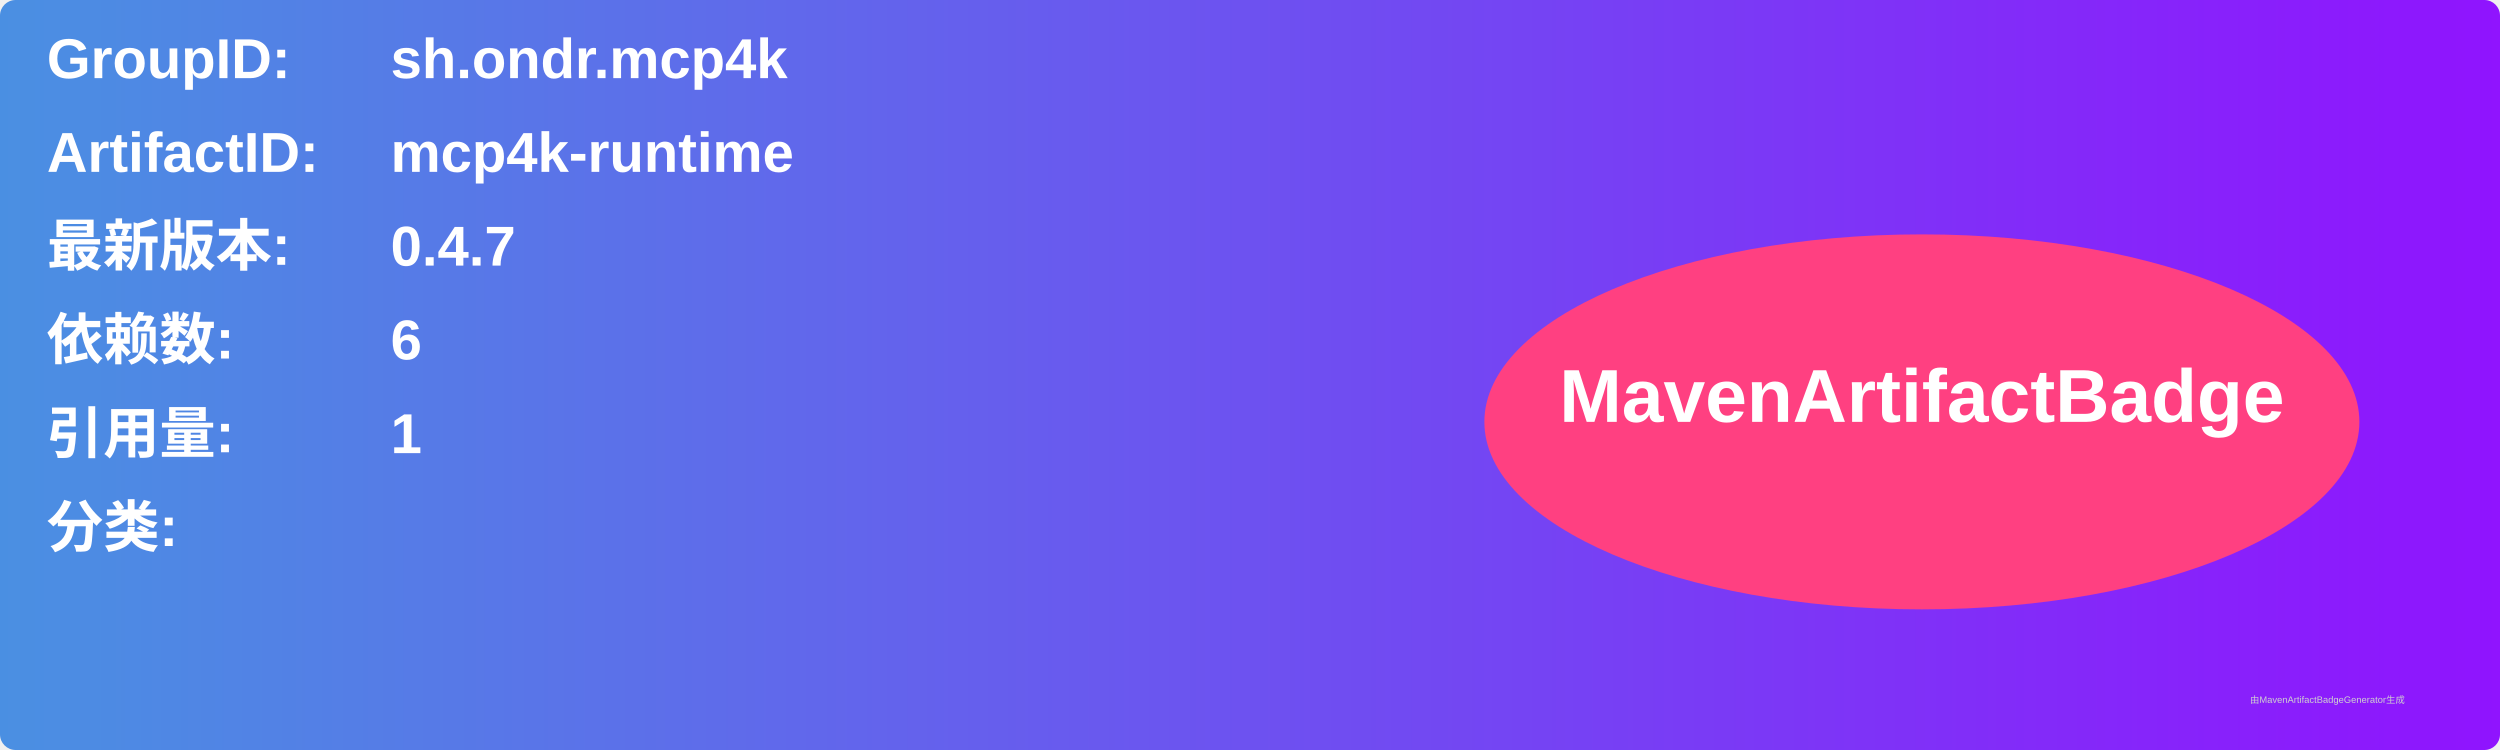
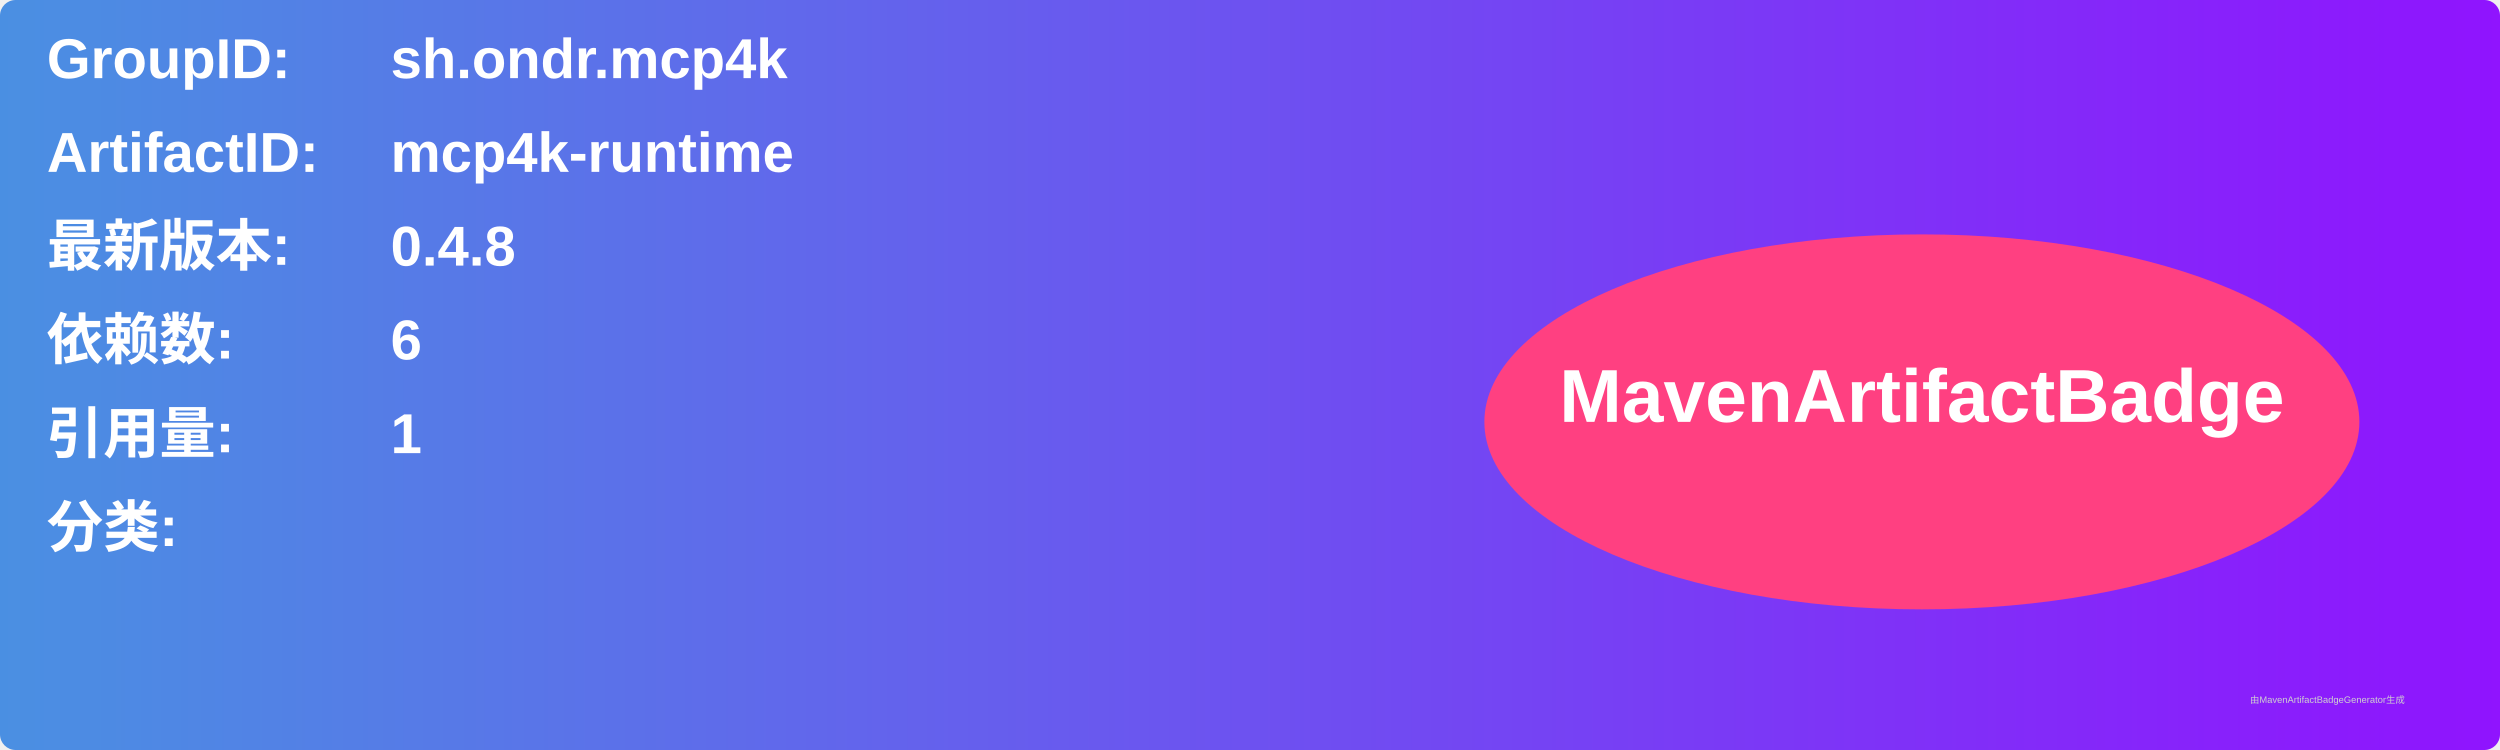
<svg xmlns="http://www.w3.org/2000/svg" width="800" height="240" viewBox="0 0 800 240">
  <linearGradient id="grad" x1="0%" y1="0%" x2="100%" y2="0%">
    <stop offset="0%" stop-color="#4a90e2" />
    <stop offset="100%" stop-color="#9013fe" />
  </linearGradient>
  <rect width="100%" height="100%" rx="5" ry="5" fill="url(#grad)" />
  <g transform="translate(15, 15)">
    <text x="0" y="10" font-family="Arial" font-size="18" fill="white" font-weight="bold" width="260">GroupID:</text>
    <text x="110" y="10" font-family="Arial" font-size="18" fill="white" font-weight="bold" width="460">sh.ondr.mcp4k</text>
    <text x="0" y="40" font-family="Arial" font-size="18" fill="white" font-weight="bold" width="260">ArtifactID:</text>
    <text x="110" y="40" font-family="Arial" font-size="18" fill="white" font-weight="bold" width="460">mcp4k-runtime</text>
    <text x="0" y="70" font-family="Arial" font-size="18" fill="white" font-weight="bold">最新版本:</text>
    <text x="110" y="70" font-family="Arial" font-size="18" fill="white" font-weight="bold">
-       <tspan font-weight="bold">0.4.7</tspan>
+       <tspan font-weight="bold">0.4.8</tspan>
    </text>
    <text x="0" y="100" font-family="Arial" font-size="18" fill="white" font-weight="bold">依赖数: </text>
    <text x="110" y="100" font-family="Arial" font-size="18" fill="white">
      <tspan font-weight="bold">6</tspan>
    </text>
    <text x="0" y="130" font-family="Arial" font-size="18" fill="white" font-weight="bold">引用量: </text>
    <text x="110" y="130" font-family="Arial" font-size="18" fill="white">
      <tspan font-weight="bold">1</tspan>
    </text>
    <text x="0" y="160" font-family="Arial" font-size="18" fill="white" font-weight="bold">分类:</text>
    <text x="10" y="190" font-family="Arial" font-size="10" fill="white">
      <tspan font-weight="bold" />
    </text>
    <ellipse cx="600" cy="120" rx="140" ry="60" fill="#ff4081" />
    <text x="600" y="120" text-anchor="middle" font-family="Arial" font-size="24" fill="white" font-weight="bold">MavenArtifactBadge</text>
  </g>
  <text x="720" y="225" font-family="Arial" font-size="3" fill="#d0d0d0">由MavenArtifactBadgeGenerator生成</text>
</svg>
